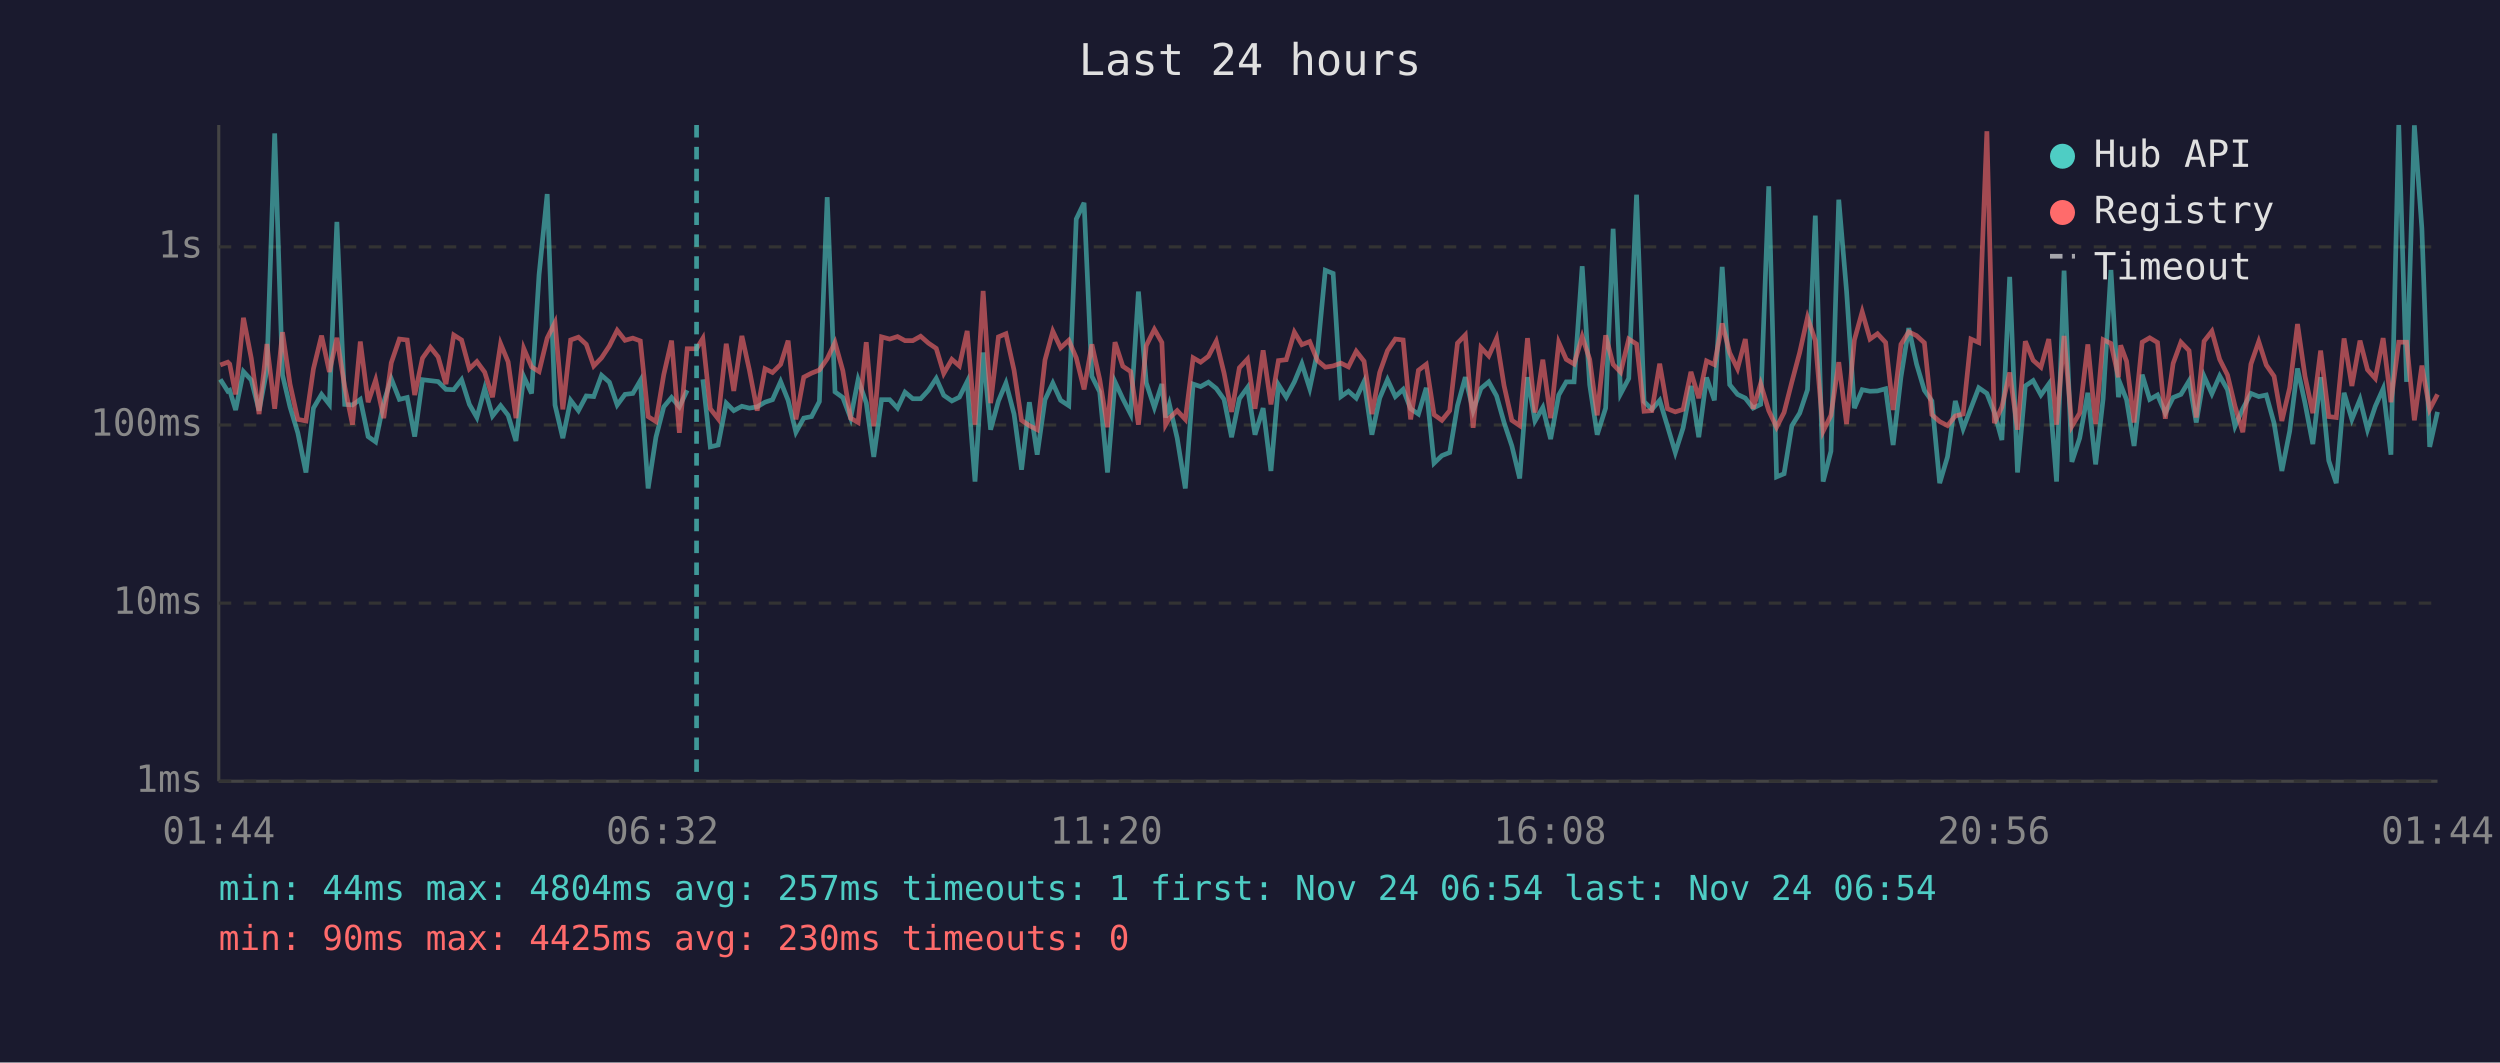
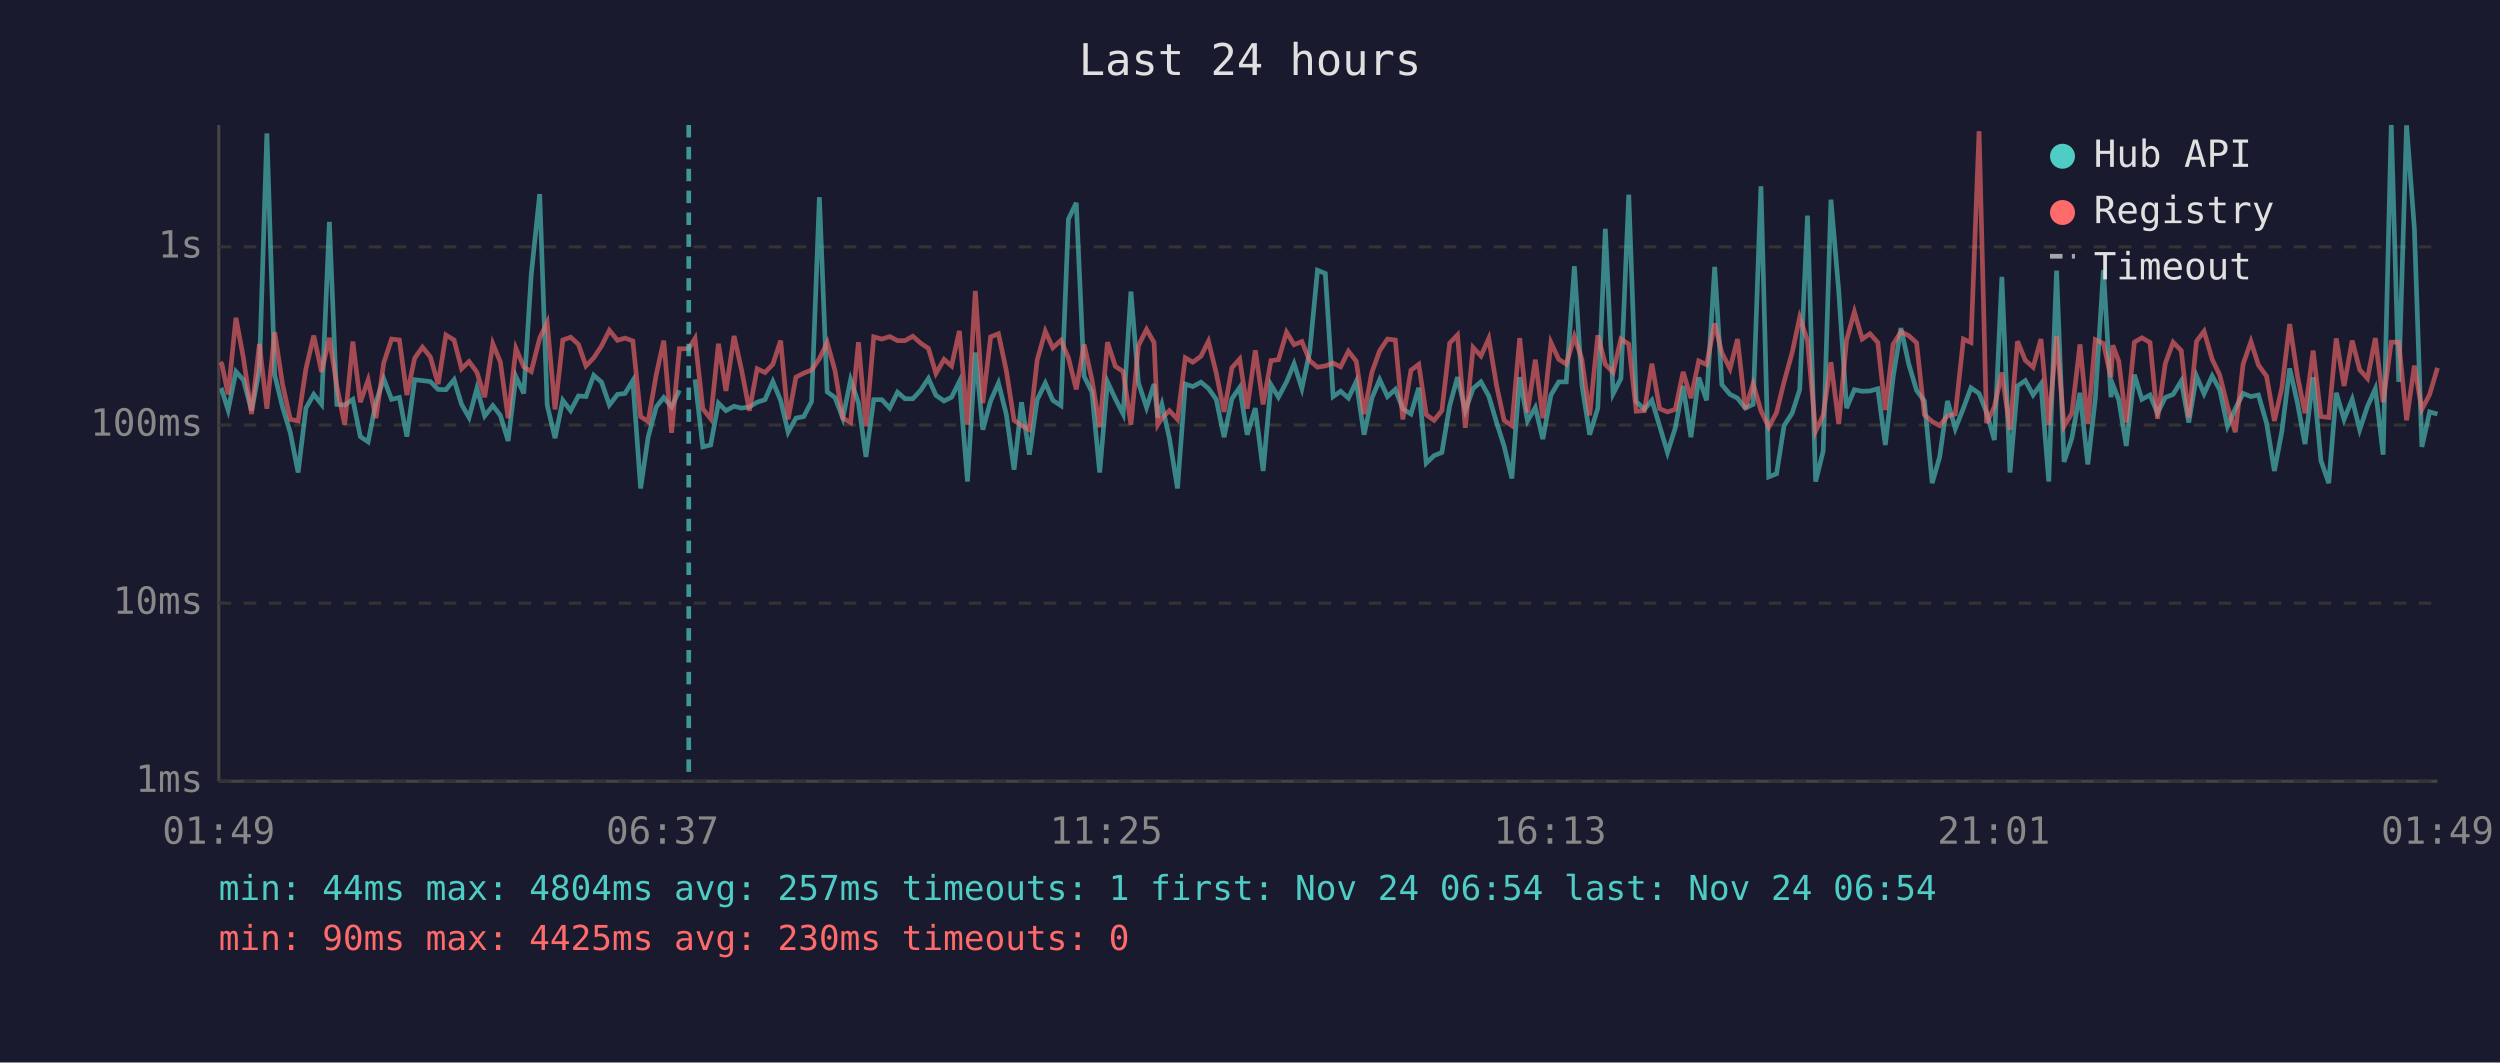
<svg xmlns="http://www.w3.org/2000/svg" viewBox="0 0 800 340" font-family="monospace" font-size="12">
  <rect width="800" height="340" fill="#1a1a2e" />
  <text x="400" y="24" fill="#e0e0e0" font-size="14" text-anchor="middle">Last 24 hours</text>
  <line x1="70" y1="40" x2="70" y2="250" stroke="#444" stroke-width="1" />
  <line x1="70" y1="250" x2="780" y2="250" stroke="#444" stroke-width="1" />
  <line x1="70" y1="250" x2="780" y2="250" stroke="#333" stroke-width="1" stroke-dasharray="4" />
  <text x="65" y="250" fill="#888" text-anchor="end" dominant-baseline="middle">1ms</text>
  <line x1="70" y1="193" x2="780" y2="193" stroke="#333" stroke-width="1" stroke-dasharray="4" />
  <text x="65" y="193" fill="#888" text-anchor="end" dominant-baseline="middle">10ms</text>
  <line x1="70" y1="136" x2="780" y2="136" stroke="#333" stroke-width="1" stroke-dasharray="4" />
  <text x="65" y="136" fill="#888" text-anchor="end" dominant-baseline="middle">100ms</text>
  <line x1="70" y1="79" x2="780" y2="79" stroke="#333" stroke-width="1" stroke-dasharray="4" />
  <text x="65" y="79" fill="#888" text-anchor="end" dominant-baseline="middle">1s</text>
-   <text x="70" y="270" fill="#888" text-anchor="middle">01:44</text>
-   <text x="212" y="270" fill="#888" text-anchor="middle">06:32</text>
-   <text x="354" y="270" fill="#888" text-anchor="middle">11:20</text>
-   <text x="496" y="270" fill="#888" text-anchor="middle">16:08</text>
-   <text x="638" y="270" fill="#888" text-anchor="middle">20:56</text>
-   <text x="780" y="270" fill="#888" text-anchor="middle">01:44</text>
-   <polyline points="70.5,121.4 72.9,125.2 73.5,124.9 75.4,131.2 77.9,118.9 80.4,121.6 82.9,131.4 85.4,118.4 87.9,42.7 90.4,120.0 92.8,130.2 95.3,138.5 97.9,151.2 100.3,130.6 102.9,126.2 105.4,129.4 107.8,71.0 110.3,129.4 112.8,129.6 115.3,127.8 117.8,139.7 120.2,141.4 122.8,128.7 125.2,121.2 127.8,127.8 130.3,127.2 132.7,139.7 135.2,121.5 137.7,121.8 140.2,122.1 142.7,124.6 145.2,124.7 147.7,121.5 150.2,129.4 152.6,133.6 155.1,124.3 157.6,133.1 160.2,129.8 162.6,132.9 165.1,141.1 167.6,120.5 170.1,125.9 172.5,87.9 175.1,62.1 177.6,129.6 180.1,140.2 182.6,128.1 185.1,131.4 187.6,126.7 190.0,126.9 192.5,120.1 195.0,122.3 197.5,129.6 200.0,126.2 202.5,125.9 204.9,121.8 207.4,156.3 209.9,139.9 212.4,130.2 214.9,127.2 217.4,130.2 219.9,124.9" fill="none" stroke="#4ecdc4" stroke-width="1.5" opacity="0.6" />
-   <polyline points="224.9,121.4 227.3,143.0 229.8,142.4 232.4,129.0 234.8,131.4 237.4,130.0 239.8,130.6 242.3,130.2 244.8,128.7 247.2,127.9 249.8,122.1 252.2,128.1 254.7,138.3 257.2,133.8 259.7,133.3 262.2,128.5 264.7,63.1 267.2,125.4 269.7,127.2 272.2,133.8 274.6,121.5 277.2,128.9 279.6,146.2 282.1,127.9 284.7,127.9 287.2,130.6 289.6,125.5 292.1,127.6 294.6,127.6 297.1,124.9 299.6,121.1 302.0,126.5 304.6,128.3 307.0,127.1 309.5,122.1 312.0,154.1 314.6,112.8 317.0,137.5 319.5,128.3 321.9,122.6 324.5,132.5 326.9,150.3 329.4,128.7 331.9,145.5 334.4,127.9 336.9,122.6 339.4,128.1 342.0,129.8 344.4,70.1 346.9,64.9 349.4,120.4 351.9,125.4 354.4,151.2 356.8,122.2 359.3,127.6 361.8,132.5 364.3,93.3 366.8,122.5 369.4,130.4 371.8,122.9 373.0,133.6 374.2,129.4 376.7,140.2 379.3,156.3 381.8,122.9 384.2,123.7 386.7,122.3 389.2,124.3 391.7,127.8 394.1,139.9 396.6,127.6 399.2,124.0 401.6,139.1 404.2,130.6 406.7,150.7 409.1,123.1 411.6,127.1 414.2,122.2 416.6,116.4 419.1,124.3 421.6,112.6 424.1,86.5 426.6,87.5 429.1,126.9 431.5,125.2 434.0,127.4 436.5,122.1 439.0,139.1 441.5,127.4 444.0,121.5 446.5,126.9 449.0,124.6 451.4,130.8 453.9,132.5 456.4,124.1 458.9,148.2 461.4,145.8 463.9,144.8 466.4,129.8 468.9,120.7 471.4,131.4 473.9,124.3 476.4,122.2 478.9,126.7 481.3,135.2 483.8,142.7 486.3,153.1 488.8,120.7 491.2,134.7 493.7,130.4 496.2,140.5 498.8,126.4 501.2,122.2 503.7,122.2 506.3,85.2 508.7,123.1 511.1,139.1 513.8,130.6 516.2,73.2 518.6,126.0 521.2,121.1 523.7,62.3 526.1,128.5 528.6,131.0 531.1,128.1 533.6,136.4 536.1,144.8 538.6,136.9 541.1,123.5 543.6,139.9 546.1,120.8 548.6,128.1 551.1,85.4 553.5,123.1 556.0,126.2 558.5,127.4 561.0,130.6 563.4,129.4 566.0,59.6 568.5,152.6 570.9,151.6 573.4,136.2 575.9,132.2 578.4,124.7 580.9,69.0 583.4,154.1 585.9,144.4 588.4,63.9 590.9,93.2 593.4,130.6 595.9,124.7 598.4,125.2 600.8,125.1 603.4,124.4 605.8,142.4 608.3,120.7 610.8,105.0 613.3,116.5 615.8,124.9 618.2,128.3 620.7,154.6 623.2,146.2 625.7,128.3 628.2,137.2 630.7,130.6 633.2,124.1 635.8,125.9 638.2,132.0 640.6,140.8 643.1,88.6 645.6,151.2 648.1,123.5 650.6,121.8 653.1,126.4 655.6,122.9 658.1,154.1 660.5,86.6 663.0,147.8 665.5,140.2 668.1,125.7 670.6,148.6 673.0,127.6 675.5,86.4 677.9,127.1 678.6,123.1 680.5,127.9 682.9,142.7 685.5,119.9 687.9,127.8 690.4,126.4 692.9,132.2 695.4,127.2 697.9,126.2 700.5,121.9 702.8,135.2 705.3,120.4 707.8,126.0 710.3,120.3 712.8,124.7 715.2,136.4 717.7,130.8 720.3,125.9 722.8,126.9 725.2,126.4 727.7,135.4 730.2,150.7 732.7,138.0 735.2,117.9 737.6,129.0 740.1,142.1 742.6,120.7 745.2,147.4 747.6,154.6 750.1,125.7 752.6,134.2 755.2,127.8 757.6,137.5 760.1,130.0 762.6,124.4 765.1,145.5 767.6,40.0 770.1,122.2 772.6,40.1 775.0,73.1 777.5,143.0 780.0,131.8" fill="none" stroke="#4ecdc4" stroke-width="1.5" opacity="0.6" />
-   <polyline points="70.5,116.8 72.9,115.9 73.5,116.5 75.4,126.2 77.9,101.7 80.4,114.6 82.9,132.5 85.4,110.1 87.9,130.8 90.4,106.3 92.8,122.9 95.3,134.2 97.9,134.7 100.3,118.0 102.9,107.4 105.4,119.0 107.8,108.1 110.3,123.7 112.8,135.9 115.3,109.3 117.8,128.7 120.2,121.6 122.8,133.8 125.2,116.1 127.8,108.5 130.3,108.8 132.7,126.4 135.2,114.6 137.7,111.1 140.2,114.2 142.7,122.9 145.2,107.2 147.7,108.8 150.2,118.0 152.6,115.7 155.1,119.1 157.6,127.1 160.2,110.0 162.6,115.8 165.1,133.8 167.6,111.5 170.1,117.4 172.5,118.9 175.1,108.2 177.6,103.2 180.1,131.0 182.6,108.8 185.1,107.9 187.6,110.2 190.0,117.1 192.5,114.5 195.0,110.7 197.5,105.7 200.0,108.9 202.5,108.2 204.9,109.1 207.4,133.3 209.9,134.9 212.4,119.9 214.9,109.0 217.4,138.5 219.9,111.6 222.9,111.6 224.9,108.3 227.3,130.8 229.8,134.0 232.4,110.0 234.8,125.1 237.4,107.5 239.8,118.4 242.3,131.4 244.8,118.0 247.2,119.2 249.8,116.6 252.2,109.0 254.7,134.2 257.2,120.7 259.7,119.4 262.2,118.4 264.7,114.8 267.2,109.6 269.7,118.6 272.2,133.8 274.6,135.2 277.2,109.5 279.6,136.4 282.1,107.8 284.7,108.5 287.2,107.7 289.6,109.0 292.1,109.0 294.6,107.6 297.1,109.8 299.6,111.5 302.0,119.5 304.6,115.0 307.0,117.1 309.5,105.9 312.0,135.9 314.6,93.1 317.0,129.0 319.5,107.8 321.9,106.8 324.5,118.5 326.9,134.5 329.4,136.2 331.9,137.5 334.4,115.2 336.9,106.0 339.4,111.3 342.0,108.9 344.4,114.5 346.9,124.6 349.4,110.2 351.9,121.4 354.4,136.7 356.8,109.5 359.3,117.2 361.8,118.9 364.3,135.9 366.8,110.6 369.4,105.4 371.8,109.6 373.0,135.9 374.2,133.8 376.7,131.4 379.3,134.2 381.8,114.5 384.2,115.9 386.7,114.0 389.2,109.2 391.7,119.4 394.1,131.8 396.6,117.7 399.2,114.9 401.6,130.8 404.2,112.1 406.7,129.4 409.1,115.4 411.6,115.1 414.2,106.3 416.6,110.3 419.1,109.3 421.6,115.4 424.1,117.5 426.6,117.1 429.1,116.2 431.5,117.4 434.0,112.4 436.5,115.6 439.0,132.5 441.5,119.2 444.0,112.2 446.5,108.5 449.0,108.8 451.4,134.2 453.9,118.5 456.4,116.6 458.9,132.7 461.4,134.5 463.9,131.4 466.4,109.8 468.9,107.2 471.4,136.9 473.9,111.2 476.4,113.9 478.9,108.3 481.3,123.4 483.8,134.5 486.3,136.2 488.8,108.2 491.2,132.0 493.7,115.1 496.2,133.8 498.8,109.6 501.2,115.0 503.7,116.5 506.3,107.7 508.7,115.0 511.1,132.9 513.8,107.3 516.2,116.6 518.6,119.1 521.2,108.5 523.7,110.1 526.1,131.6 528.6,131.4 531.1,116.4 533.6,130.8 536.1,131.8 538.6,131.0 541.1,119.0 543.6,127.4 546.1,115.5 548.6,116.7 551.1,103.5 553.5,112.9 556.0,118.0 558.5,108.5 561.0,130.8 563.4,122.8 566.0,131.4 568.5,136.7 570.9,132.0 573.4,122.2 575.9,112.8 578.4,101.6 580.9,109.0 583.4,138.0 585.9,132.9 588.4,115.9 590.9,135.7 593.4,108.8 595.9,99.8 598.4,108.5 600.8,106.8 603.4,109.6 605.8,131.2 608.3,110.2 610.8,106.2 613.3,107.4 615.8,109.7 618.2,132.7 620.7,134.9 623.2,136.2 625.7,133.1 628.2,132.5 630.7,108.5 633.2,109.6 635.8,42.0 638.2,135.4 640.6,130.2 643.1,119.2 645.6,137.5 648.1,109.2 650.6,115.3 653.1,117.5 655.6,108.5 658.1,135.9 660.5,107.5 663.0,136.4 665.5,132.2 668.1,110.2 670.6,135.7 673.0,108.7 675.5,109.9 677.9,120.7 678.6,110.5 680.5,115.6 682.9,135.2 685.5,109.5 687.9,108.1 690.4,109.6 692.9,134.0 695.4,116.3 697.9,109.5 700.5,112.2 702.8,133.6 705.3,109.2 707.8,106.0 710.3,115.0 712.8,120.0 715.2,130.0 717.7,138.3 720.3,116.5 722.8,109.3 725.2,116.8 727.7,120.4 730.2,134.7 732.7,124.1 735.2,103.7 737.6,120.4 740.1,132.2 742.6,112.2 745.2,133.3 747.6,133.6 750.1,108.3 752.6,123.5 755.2,109.0 757.6,118.3 760.1,121.1 762.6,108.2 765.1,128.7 767.6,109.5 770.1,109.5 772.6,134.5 775.0,117.0 777.5,131.0 780.0,126.2" fill="none" stroke="#ff6b6b" stroke-width="1.5" opacity="0.6" />
-   <line x1="222.9" y1="40" x2="222.9" y2="250" stroke="#4ecdc4" stroke-width="1.5" stroke-dasharray="4,3" opacity="0.7" />
+   <text x="70" y="270" fill="#888" text-anchor="middle">01:49</text>
+   <text x="212" y="270" fill="#888" text-anchor="middle">06:37</text>
+   <text x="354" y="270" fill="#888" text-anchor="middle">11:25</text>
+   <text x="496" y="270" fill="#888" text-anchor="middle">16:13</text>
+   <text x="638" y="270" fill="#888" text-anchor="middle">21:01</text>
+   <text x="780" y="270" fill="#888" text-anchor="middle">01:49</text>
+   <polyline points="70.5,125.2 71.0,124.9 73.0,131.2 75.5,118.9 77.9,121.6 80.5,131.4 83.0,118.4 85.4,42.7 87.9,120.0 90.4,130.2 92.9,138.5 95.4,151.2 97.9,130.6 100.4,126.2 102.9,129.4 105.4,71.0 107.8,129.4 110.3,129.6 112.9,127.8 115.3,139.7 117.8,141.4 120.3,128.7 122.8,121.2 125.3,127.8 127.8,127.2 130.2,139.7 132.7,121.5 135.2,121.8 137.7,122.1 140.2,124.6 142.7,124.7 145.3,121.5 147.7,129.4 150.1,133.6 152.6,124.3 155.1,133.1 157.7,129.8 160.1,132.9 162.6,141.1 165.1,120.5 167.6,125.9 170.0,87.9 172.7,62.1 175.1,129.6 177.6,140.2 180.1,128.1 182.6,131.4 185.1,126.7 187.5,126.9 190.0,120.1 192.5,122.3 195.0,129.6 197.6,126.2 200.0,125.9 202.5,121.8 205.0,156.3 207.4,139.9 210.0,130.2 212.4,127.2 214.9,130.2 217.4,124.9" fill="none" stroke="#4ecdc4" stroke-width="1.5" opacity="0.6" />
+   <polyline points="222.4,121.4 224.9,143.0 227.4,142.4 229.9,129.0 232.3,131.4 234.9,130.0 237.3,130.6 239.8,130.2 242.3,128.7 244.8,127.9 247.3,122.1 249.8,128.1 252.2,138.3 254.7,133.8 257.2,133.3 259.7,128.5 262.2,63.1 264.7,125.4 267.2,127.2 269.7,133.8 272.2,121.5 274.7,128.9 277.1,146.2 279.6,127.9 282.2,127.9 284.7,130.6 287.2,125.5 289.6,127.6 292.1,127.6 294.6,124.9 297.1,121.1 299.5,126.5 302.1,128.3 304.5,127.1 307.0,122.1 309.6,154.1 312.1,112.8 314.5,137.5 317.0,128.3 319.5,122.6 322.0,132.5 324.5,150.3 326.9,128.7 329.4,145.5 331.9,127.9 334.5,122.6 336.9,128.1 339.5,129.8 341.9,70.1 344.4,64.9 346.9,120.4 349.4,125.4 351.9,151.2 354.4,122.2 356.9,127.6 359.4,132.5 361.9,93.3 364.3,122.5 366.9,130.4 369.3,122.9 370.5,133.6 371.8,129.4 374.2,140.2 376.8,156.3 379.3,122.9 381.7,123.7 384.3,122.3 386.7,124.3 389.2,127.8 391.7,139.9 394.2,127.6 396.7,124.0 399.1,139.1 401.7,130.6 404.2,150.7 406.7,123.1 409.1,127.1 411.7,122.2 414.1,116.4 416.6,124.3 419.1,112.6 421.6,86.5 424.1,87.5 426.6,126.9 429.0,125.2 431.5,127.4 434.0,122.1 436.5,139.1 439.0,127.4 441.5,121.5 444.0,126.9 446.5,124.6 448.9,130.8 451.5,132.5 454.0,124.1 456.4,148.2 458.9,145.8 461.4,144.8 463.9,129.8 466.4,120.7 468.9,131.4 471.4,124.3 473.9,122.2 476.4,126.7 478.9,135.2 481.3,142.7 483.8,153.1 486.3,120.7 488.8,134.7 491.3,130.4 493.7,140.5 496.3,126.4 498.8,122.2 501.2,122.2 503.8,85.2 506.2,123.1 508.7,139.1 511.3,130.6 513.7,73.2 516.2,126.0 518.7,121.1 521.2,62.3 523.6,128.5 526.2,131.0 528.6,128.1 531.1,136.4 533.6,144.8 536.1,136.9 538.6,123.5 541.1,139.9 543.6,120.8 546.1,128.1 548.7,85.4 551.0,123.1 553.6,126.2 556.0,127.4 558.5,130.6 561.0,129.4 563.5,59.6 566.0,152.6 568.5,151.6 570.9,136.2 573.5,132.2 575.9,124.7 578.4,69.0 581.0,154.1 583.4,144.4 585.9,63.9 588.4,93.2 590.9,130.6 593.4,124.7 595.9,125.2 598.4,125.1 600.9,124.4 603.3,142.4 605.8,120.7 608.3,105.0 610.8,116.5 613.3,124.9 615.8,128.3 618.3,154.6 620.7,146.2 623.2,128.3 625.7,137.2 628.3,130.6 630.7,124.1 633.3,125.9 635.7,132.0 638.2,140.8 640.6,88.6 643.2,151.2 645.6,123.5 648.1,121.8 650.6,126.4 653.1,122.9 655.6,154.1 658.1,86.6 660.5,147.8 663.0,140.2 665.6,125.7 668.1,148.6 670.5,127.6 673.1,86.4 675.5,127.1 676.1,123.1 678.0,127.9 680.4,142.7 683.0,119.9 685.4,127.8 688.0,126.4 690.4,132.2 692.9,127.2 695.4,126.2 698.0,121.9 700.4,135.2 702.9,120.4 705.3,126.0 707.9,120.3 710.3,124.7 712.8,136.4 715.3,130.8 717.8,125.9 720.3,126.9 722.7,126.4 725.3,135.4 727.8,150.7 730.2,138.0 732.7,117.9 735.2,129.0 737.6,142.1 740.2,120.7 742.7,147.4 745.2,154.6 747.6,125.7 750.1,134.2 752.7,127.8 755.1,137.5 757.6,130.0 760.1,124.4 762.6,145.5 765.2,40.0 767.6,122.2 770.1,40.1 772.6,73.1 775.0,143.0 777.5,131.8 780.0,132.5" fill="none" stroke="#4ecdc4" stroke-width="1.5" opacity="0.6" />
+   <polyline points="70.5,115.9 71.0,116.5 73.0,126.2 75.5,101.7 77.9,114.6 80.5,132.5 83.0,110.1 85.4,130.8 87.9,106.3 90.4,122.9 92.9,134.2 95.4,134.7 97.9,118.0 100.4,107.4 102.9,119.0 105.4,108.1 107.8,123.7 110.3,135.9 112.9,109.3 115.3,128.7 117.8,121.6 120.3,133.8 122.8,116.1 125.3,108.5 127.8,108.8 130.2,126.4 132.7,114.6 135.2,111.1 137.7,114.2 140.2,122.9 142.7,107.2 145.3,108.8 147.7,118.0 150.1,115.7 152.6,119.1 155.1,127.1 157.7,110.0 160.1,115.8 162.6,133.8 165.1,111.5 167.6,117.4 170.0,118.9 172.7,108.2 175.1,103.2 177.6,131.0 180.1,108.8 182.6,107.9 185.1,110.2 187.5,117.1 190.0,114.5 192.5,110.7 195.0,105.7 197.6,108.9 200.0,108.2 202.5,109.1 205.0,133.3 207.4,134.9 210.0,119.9 212.4,109.0 214.9,138.5 217.4,111.6 220.4,111.6 222.4,108.3 224.9,130.8 227.4,134.0 229.9,110.0 232.3,125.1 234.9,107.5 237.3,118.4 239.8,131.4 242.3,118.0 244.8,119.2 247.3,116.6 249.8,109.0 252.2,134.2 254.7,120.7 257.2,119.4 259.7,118.4 262.2,114.8 264.7,109.6 267.2,118.6 269.7,133.8 272.2,135.2 274.7,109.5 277.1,136.4 279.6,107.8 282.2,108.5 284.7,107.7 287.2,109.0 289.6,109.0 292.1,107.6 294.6,109.8 297.1,111.5 299.5,119.5 302.1,115.0 304.5,117.1 307.0,105.9 309.6,135.9 312.1,93.1 314.5,129.0 317.0,107.8 319.5,106.8 322.0,118.5 324.5,134.5 326.9,136.2 329.4,137.5 331.9,115.2 334.5,106.0 336.9,111.3 339.5,108.9 341.9,114.5 344.4,124.6 346.9,110.2 349.4,121.4 351.9,136.7 354.4,109.5 356.9,117.2 359.4,118.9 361.9,135.9 364.3,110.6 366.9,105.4 369.3,109.6 370.5,135.9 371.8,133.8 374.2,131.4 376.8,134.2 379.3,114.5 381.7,115.9 384.3,114.0 386.7,109.2 389.2,119.4 391.7,131.8 394.2,117.7 396.7,114.9 399.1,130.8 401.7,112.1 404.2,129.4 406.7,115.4 409.1,115.1 411.7,106.3 414.1,110.3 416.6,109.3 419.1,115.4 421.6,117.5 424.1,117.1 426.6,116.2 429.0,117.4 431.5,112.4 434.0,115.6 436.5,132.5 439.0,119.2 441.5,112.2 444.0,108.5 446.5,108.8 448.9,134.2 451.5,118.5 454.0,116.6 456.4,132.7 458.9,134.5 461.4,131.4 463.9,109.8 466.4,107.2 468.9,136.9 471.4,111.2 473.9,113.9 476.4,108.3 478.9,123.4 481.3,134.5 483.8,136.2 486.3,108.2 488.8,132.0 491.3,115.1 493.7,133.8 496.3,109.6 498.8,115.0 501.2,116.5 503.8,107.7 506.2,115.0 508.7,132.9 511.3,107.3 513.7,116.6 516.2,119.1 518.7,108.5 521.2,110.1 523.6,131.6 526.2,131.4 528.6,116.4 531.1,130.8 533.6,131.8 536.1,131.0 538.6,119.0 541.1,127.4 543.6,115.5 546.1,116.7 548.7,103.5 551.0,112.9 553.6,118.0 556.0,108.5 558.5,130.8 561.0,122.8 563.5,131.4 566.0,136.7 568.5,132.0 570.9,122.2 573.5,112.8 575.9,101.6 578.4,109.0 581.0,138.0 583.4,132.9 585.9,115.9 588.4,135.7 590.9,108.8 593.4,99.8 595.9,108.5 598.4,106.8 600.9,109.6 603.3,131.2 605.8,110.2 608.3,106.2 610.8,107.4 613.3,109.7 615.8,132.7 618.3,134.9 620.7,136.2 623.2,133.1 625.7,132.5 628.3,108.5 630.7,109.6 633.3,42.0 635.7,135.4 638.2,130.2 640.6,119.2 643.2,137.5 645.6,109.2 648.1,115.3 650.6,117.5 653.1,108.5 655.6,135.9 658.1,107.5 660.5,136.4 663.0,132.2 665.6,110.2 668.1,135.7 670.5,108.7 673.1,109.9 675.5,120.7 676.1,110.5 678.0,115.6 680.4,135.2 683.0,109.5 685.4,108.1 688.0,109.6 690.4,134.0 692.9,116.3 695.4,109.5 698.0,112.2 700.4,133.6 702.9,109.2 705.3,106.0 707.9,115.0 710.3,120.0 712.8,130.0 715.3,138.3 717.8,116.5 720.3,109.3 722.7,116.8 725.3,120.4 727.8,134.7 730.2,124.1 732.7,103.7 735.2,120.4 737.6,132.2 740.2,112.2 742.7,133.3 745.2,133.6 747.6,108.3 750.1,123.5 752.7,109.0 755.1,118.3 757.6,121.1 760.1,108.2 762.6,128.7 765.2,109.5 767.6,109.5 770.1,134.5 772.6,117.0 775.0,131.0 777.5,126.2 780.0,117.7" fill="none" stroke="#ff6b6b" stroke-width="1.5" opacity="0.6" />
+   <line x1="220.4" y1="40" x2="220.4" y2="250" stroke="#4ecdc4" stroke-width="1.5" stroke-dasharray="4,3" opacity="0.7" />
  <circle cx="660" cy="50" r="4" fill="#4ecdc4" />
  <text x="670" y="50" fill="#e0e0e0" dominant-baseline="middle">Hub API</text>
  <circle cx="660" cy="68" r="4" fill="#ff6b6b" />
  <text x="670" y="68" fill="#e0e0e0" dominant-baseline="middle">Registry</text>
  <line x1="656" y1="82" x2="664" y2="82" stroke="#e0e0e0" stroke-width="1.5" stroke-dasharray="4,3" opacity="0.7" />
  <text x="670" y="86" fill="#e0e0e0" dominant-baseline="middle">Timeout</text>
  <text x="70" y="288" fill="#4ecdc4" font-size="11">min: 44ms  max: 4804ms  avg: 257ms  timeouts: 1  first: Nov 24 06:54  last: Nov 24 06:54</text>
  <text x="70" y="304" fill="#ff6b6b" font-size="11">min: 90ms  max: 4425ms  avg: 230ms  timeouts: 0</text>
</svg>
